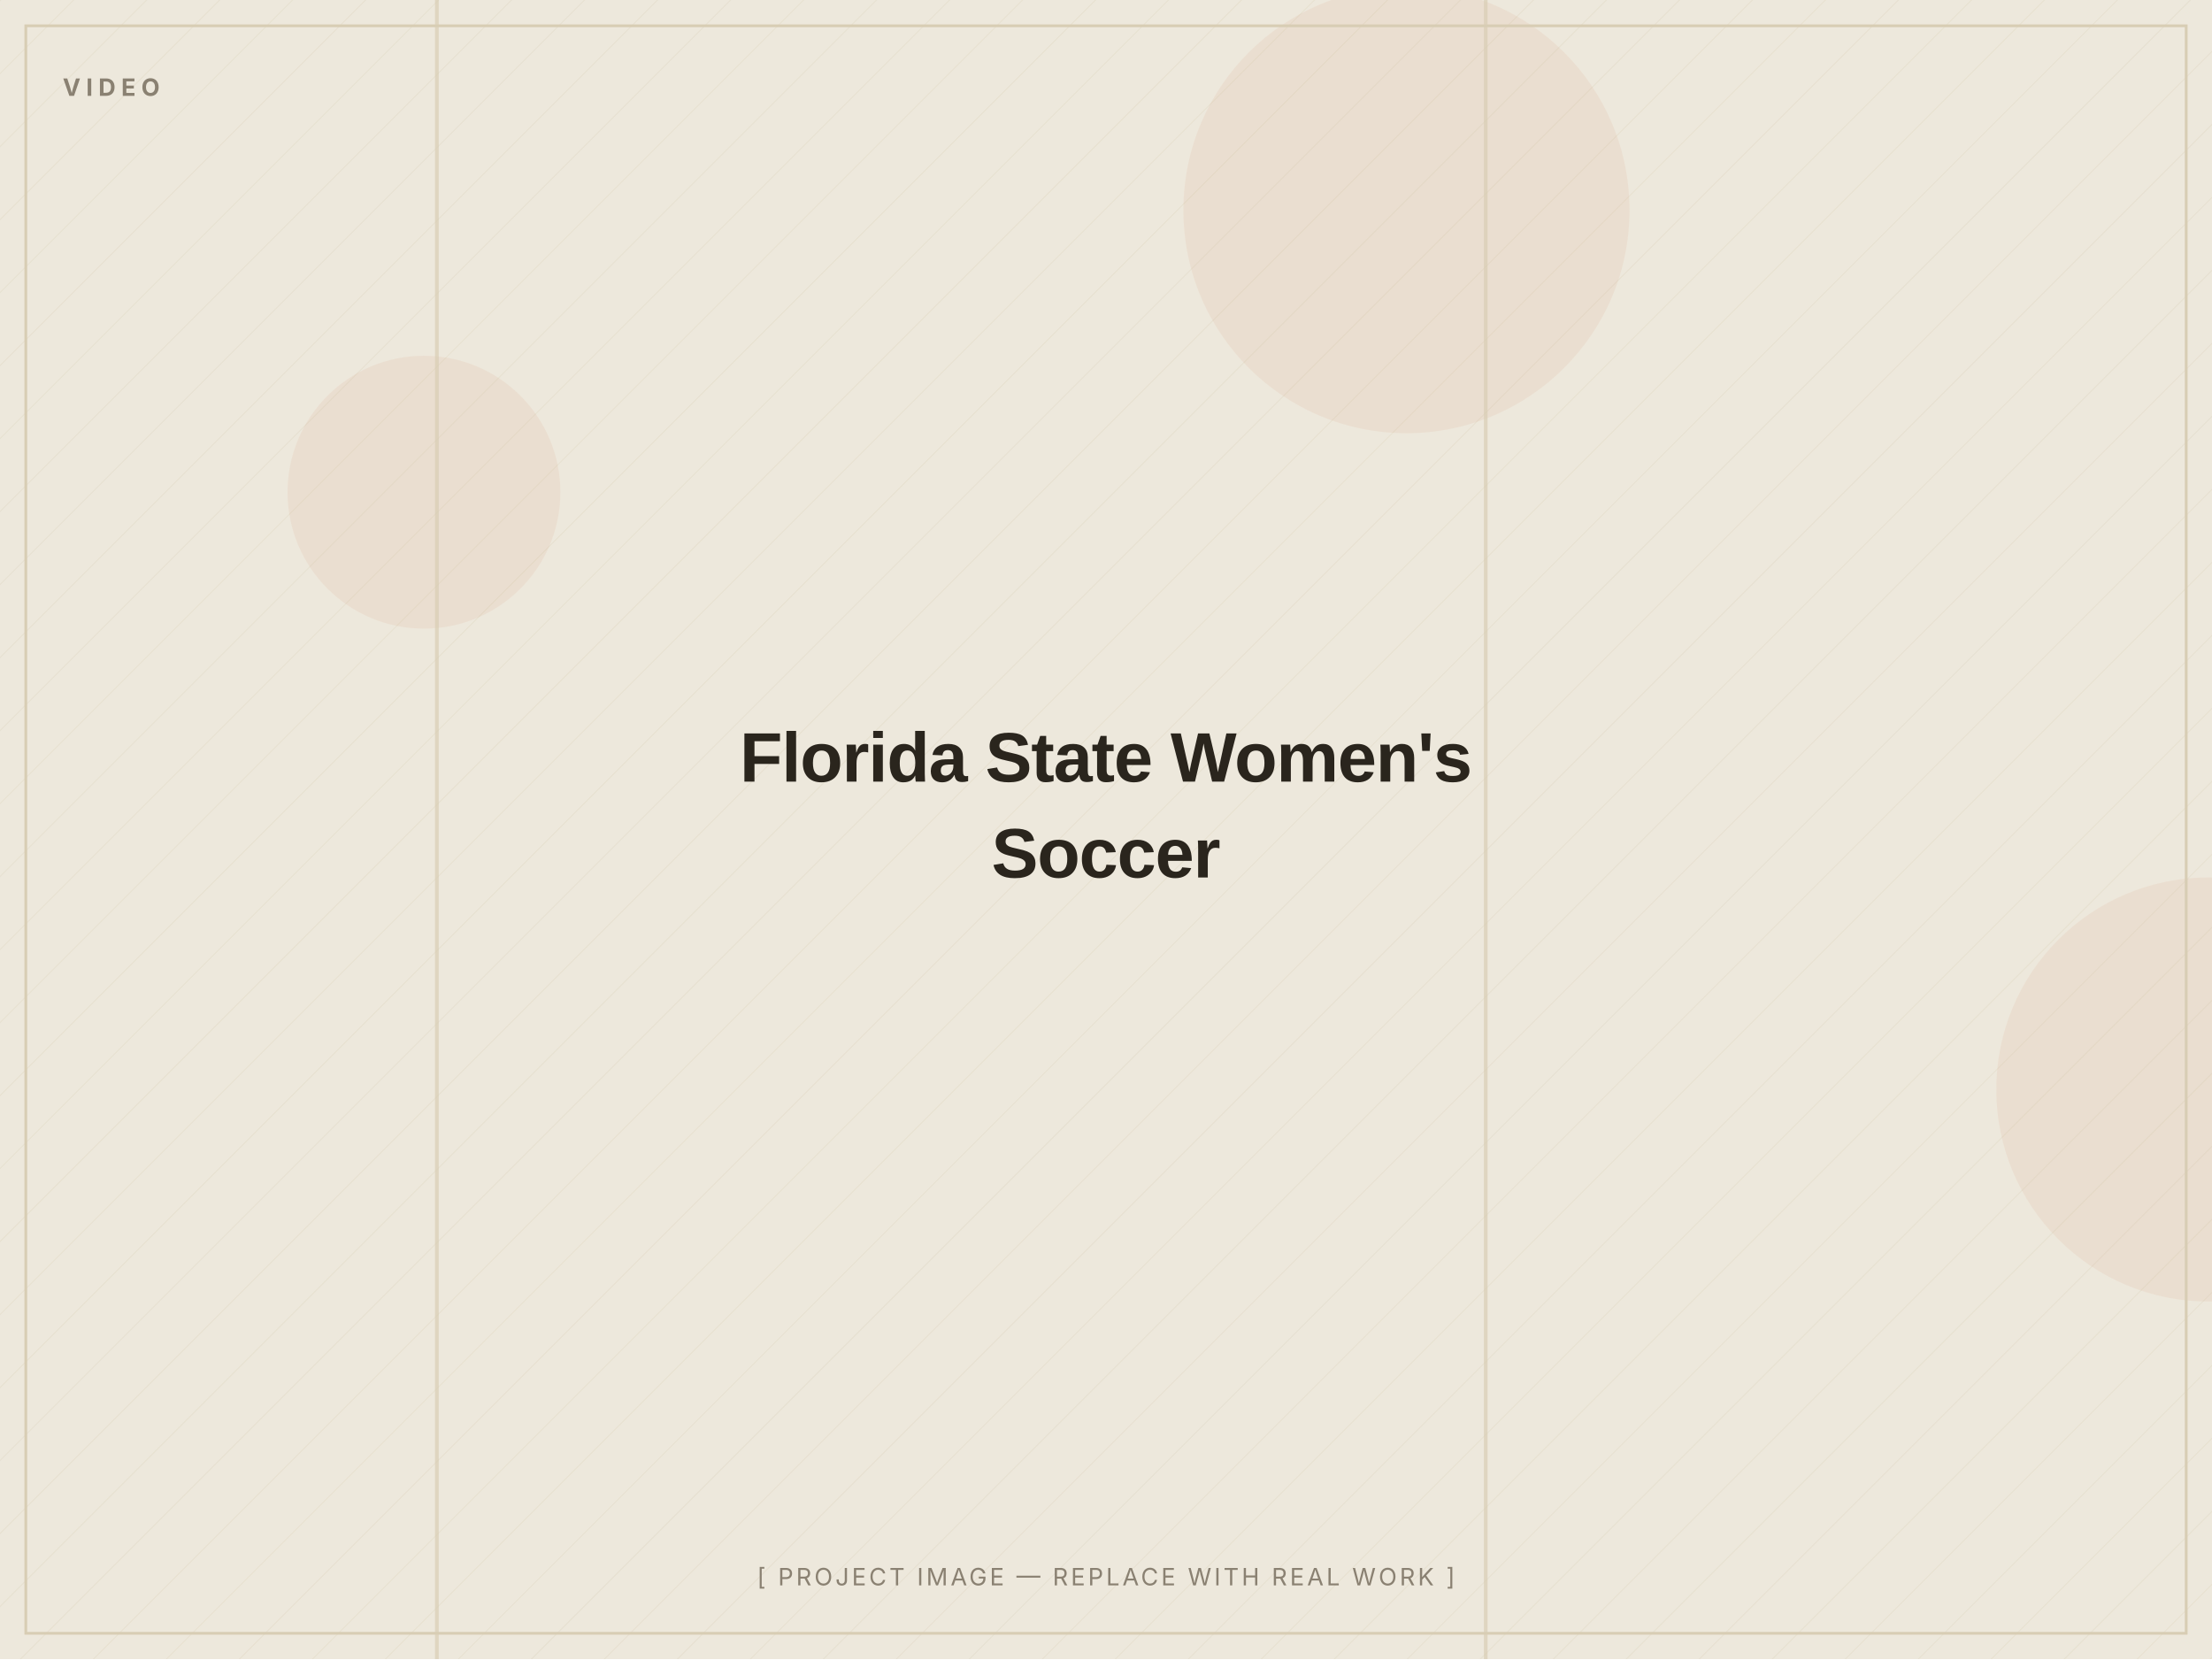
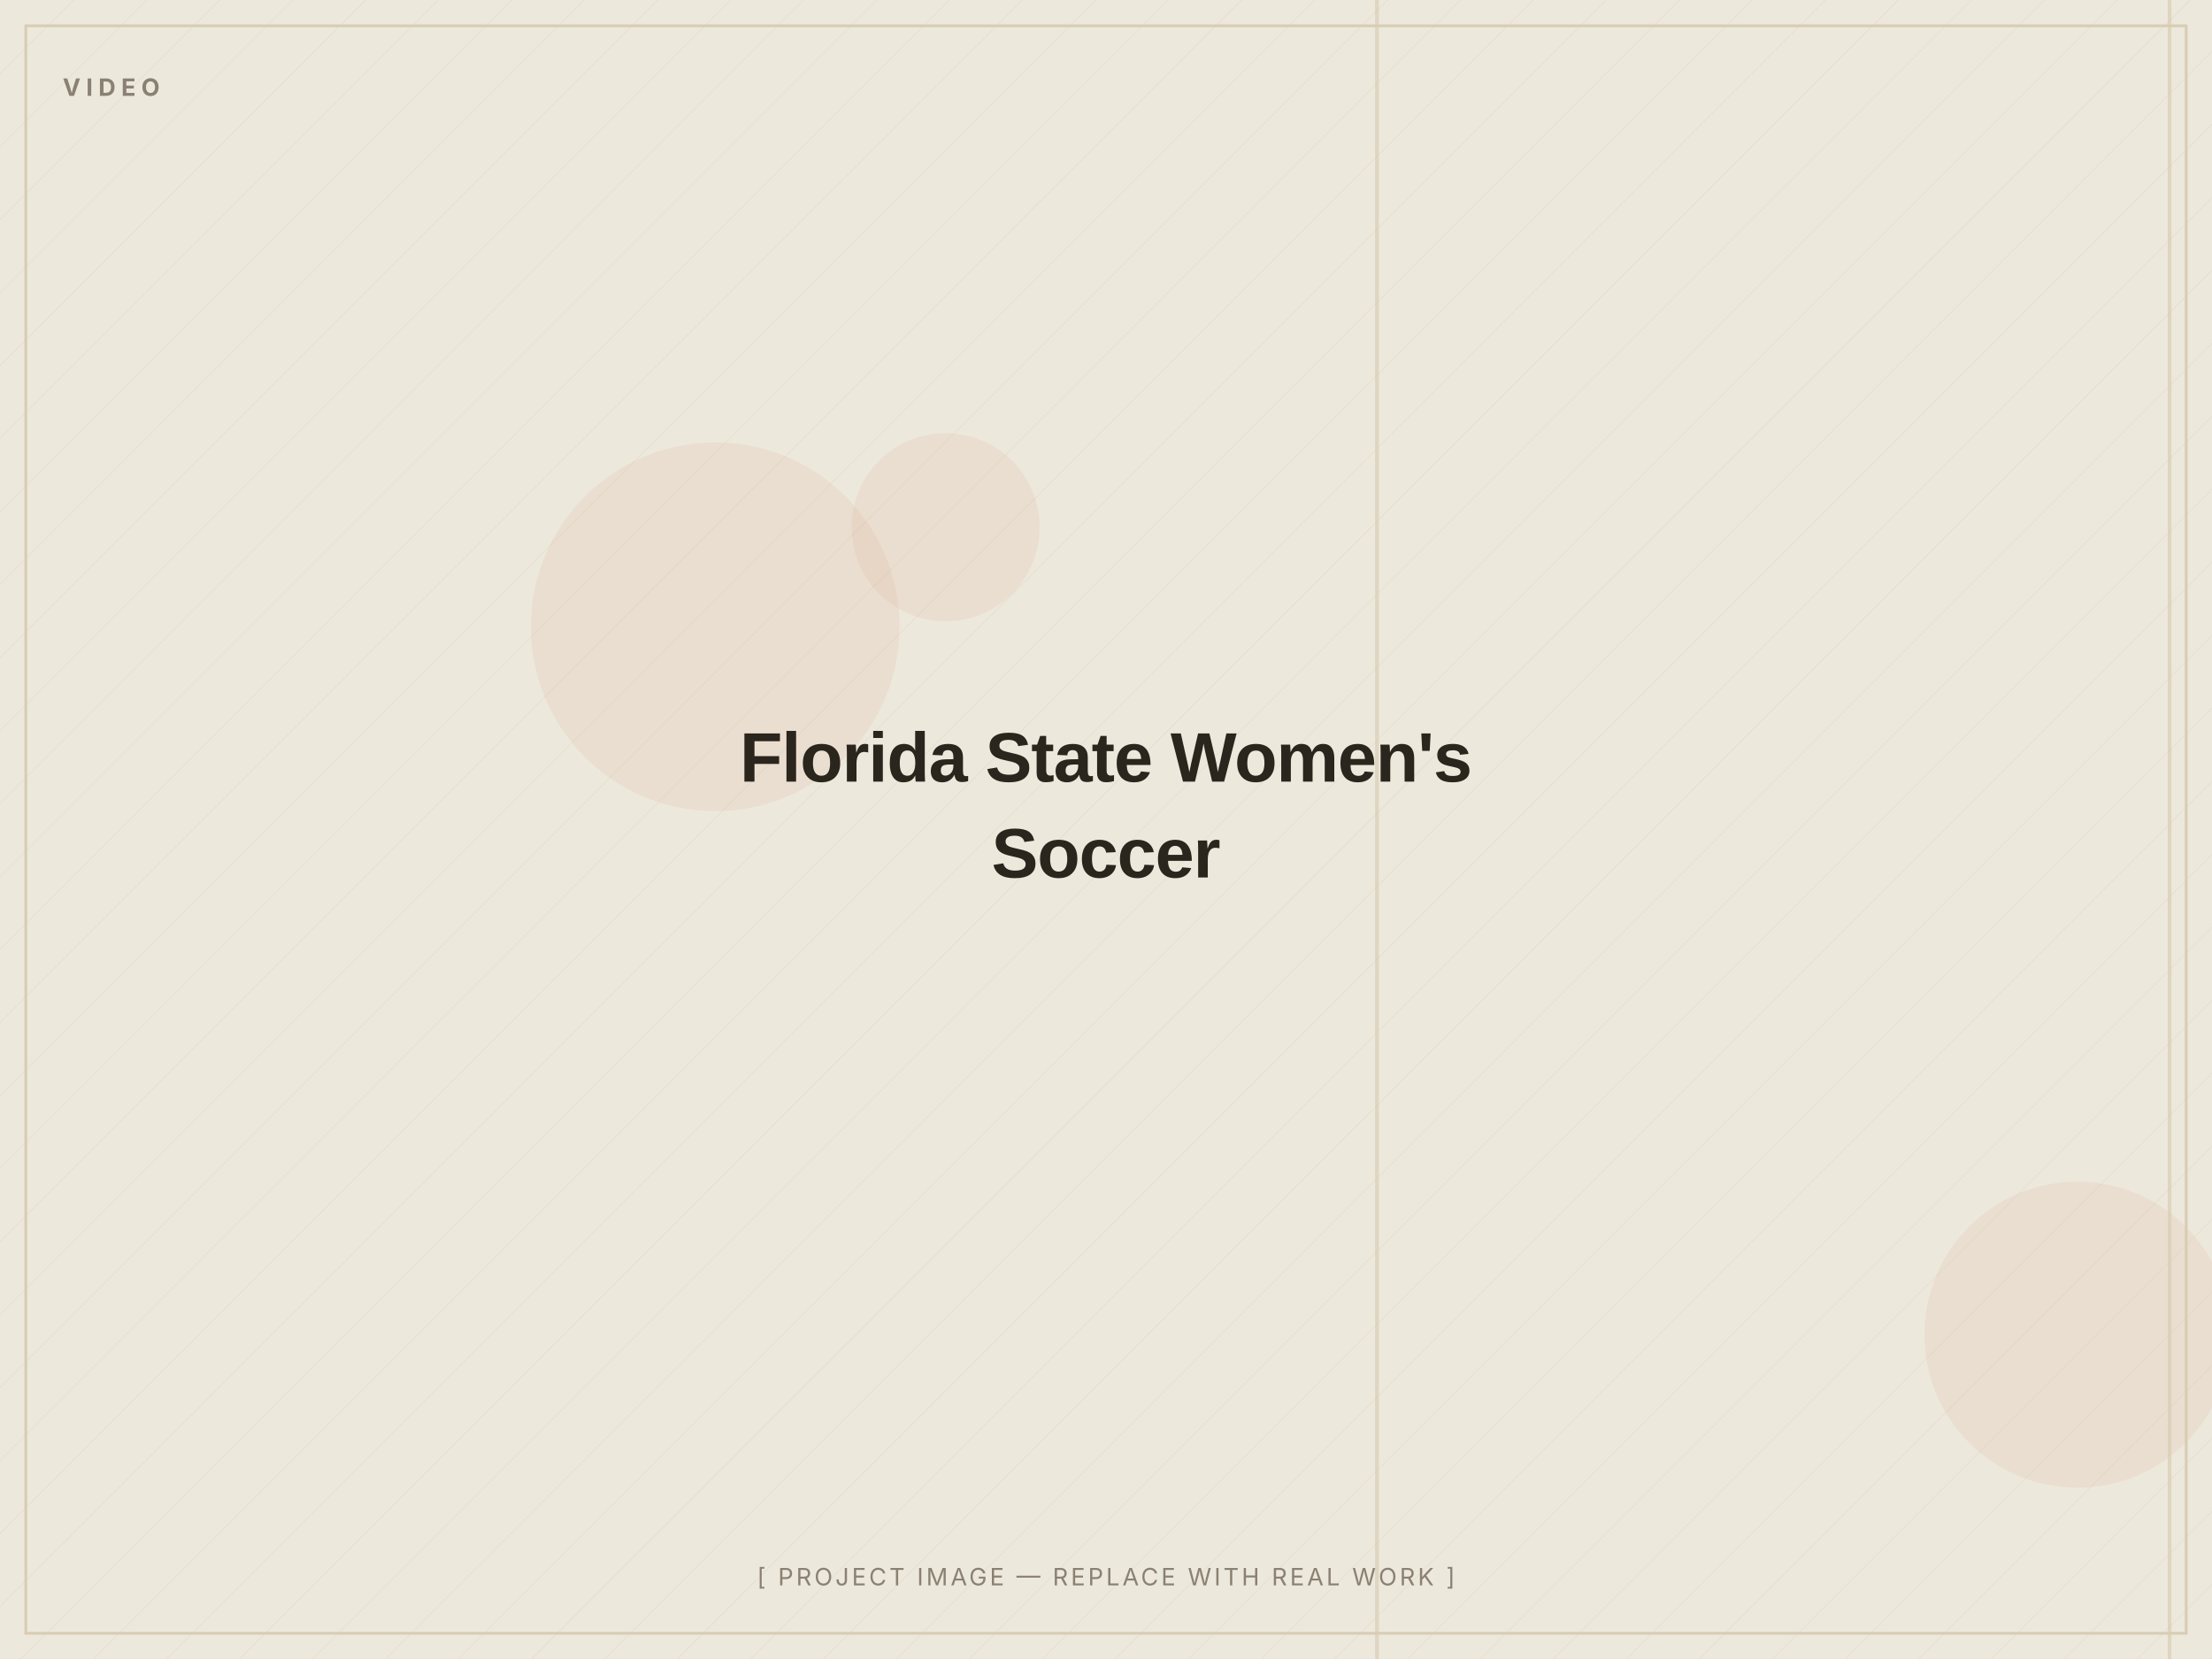
<svg xmlns="http://www.w3.org/2000/svg" width="1200" height="900" viewBox="0 0 1200 900" role="img" aria-label="Florida State Women's Soccer — placeholder image">
  <defs>
    <pattern id="d" width="28" height="28" patternUnits="userSpaceOnUse" patternTransform="rotate(45)">
      <line x1="0" y1="0" x2="0" y2="28" stroke="#D8CDB4" stroke-width="1" opacity="0.5" />
    </pattern>
  </defs>
  <rect width="1200" height="900" fill="#EDE8DC" />
  <rect width="1200" height="900" fill="url(#d)" opacity="0.55" />
-   <circle cx="763" cy="114" r="121" fill="#C2410C" opacity="0.06" />
-   <circle cx="230" cy="267" r="74" fill="#C2410C" opacity="0.06" />
-   <circle cx="1198" cy="591" r="115" fill="#C2410C" opacity="0.06" />
-   <rect x="805" y="0" width="2" height="900" fill="#D8CDB4" opacity="0.7" />
-   <rect x="236" y="0" width="2" height="900" fill="#D8CDB4" opacity="0.7" />
+   <circle cx="1127" cy="724" r="83" fill="#C2410C" opacity="0.06" />
+   <circle cx="388" cy="340" r="100" fill="#C2410C" opacity="0.06" />
+   <circle cx="513" cy="286" r="51" fill="#C2410C" opacity="0.06" />
+   <rect x="1176" y="0" width="2" height="900" fill="#D8CDB4" opacity="0.7" />
+   <rect x="746" y="0" width="2" height="900" fill="#D8CDB4" opacity="0.7" />
  <rect x="14" y="14" width="1172" height="872" fill="none" stroke="#D8CDB4" stroke-width="1.5" />
  <text x="34" y="52" font-family="Inter, Arial, sans-serif" font-weight="700" font-size="13" letter-spacing="3" fill="#8A8172">VIDEO</text>
  <text x="600.0" y="424.0" text-anchor="middle" font-family="Archivo, Arial, sans-serif" font-weight="800" font-size="38" letter-spacing="-0.5" fill="#2A251D">Florida State Women's</text>
  <text x="600.0" y="476.0" text-anchor="middle" font-family="Archivo, Arial, sans-serif" font-weight="800" font-size="38" letter-spacing="-0.5" fill="#2A251D">Soccer</text>
  <text x="600.0" y="860" text-anchor="middle" font-family="Inter, Arial, sans-serif" font-size="13" letter-spacing="1.5" fill="#8A8172">[ PROJECT IMAGE — REPLACE WITH REAL WORK ]</text>
</svg>
